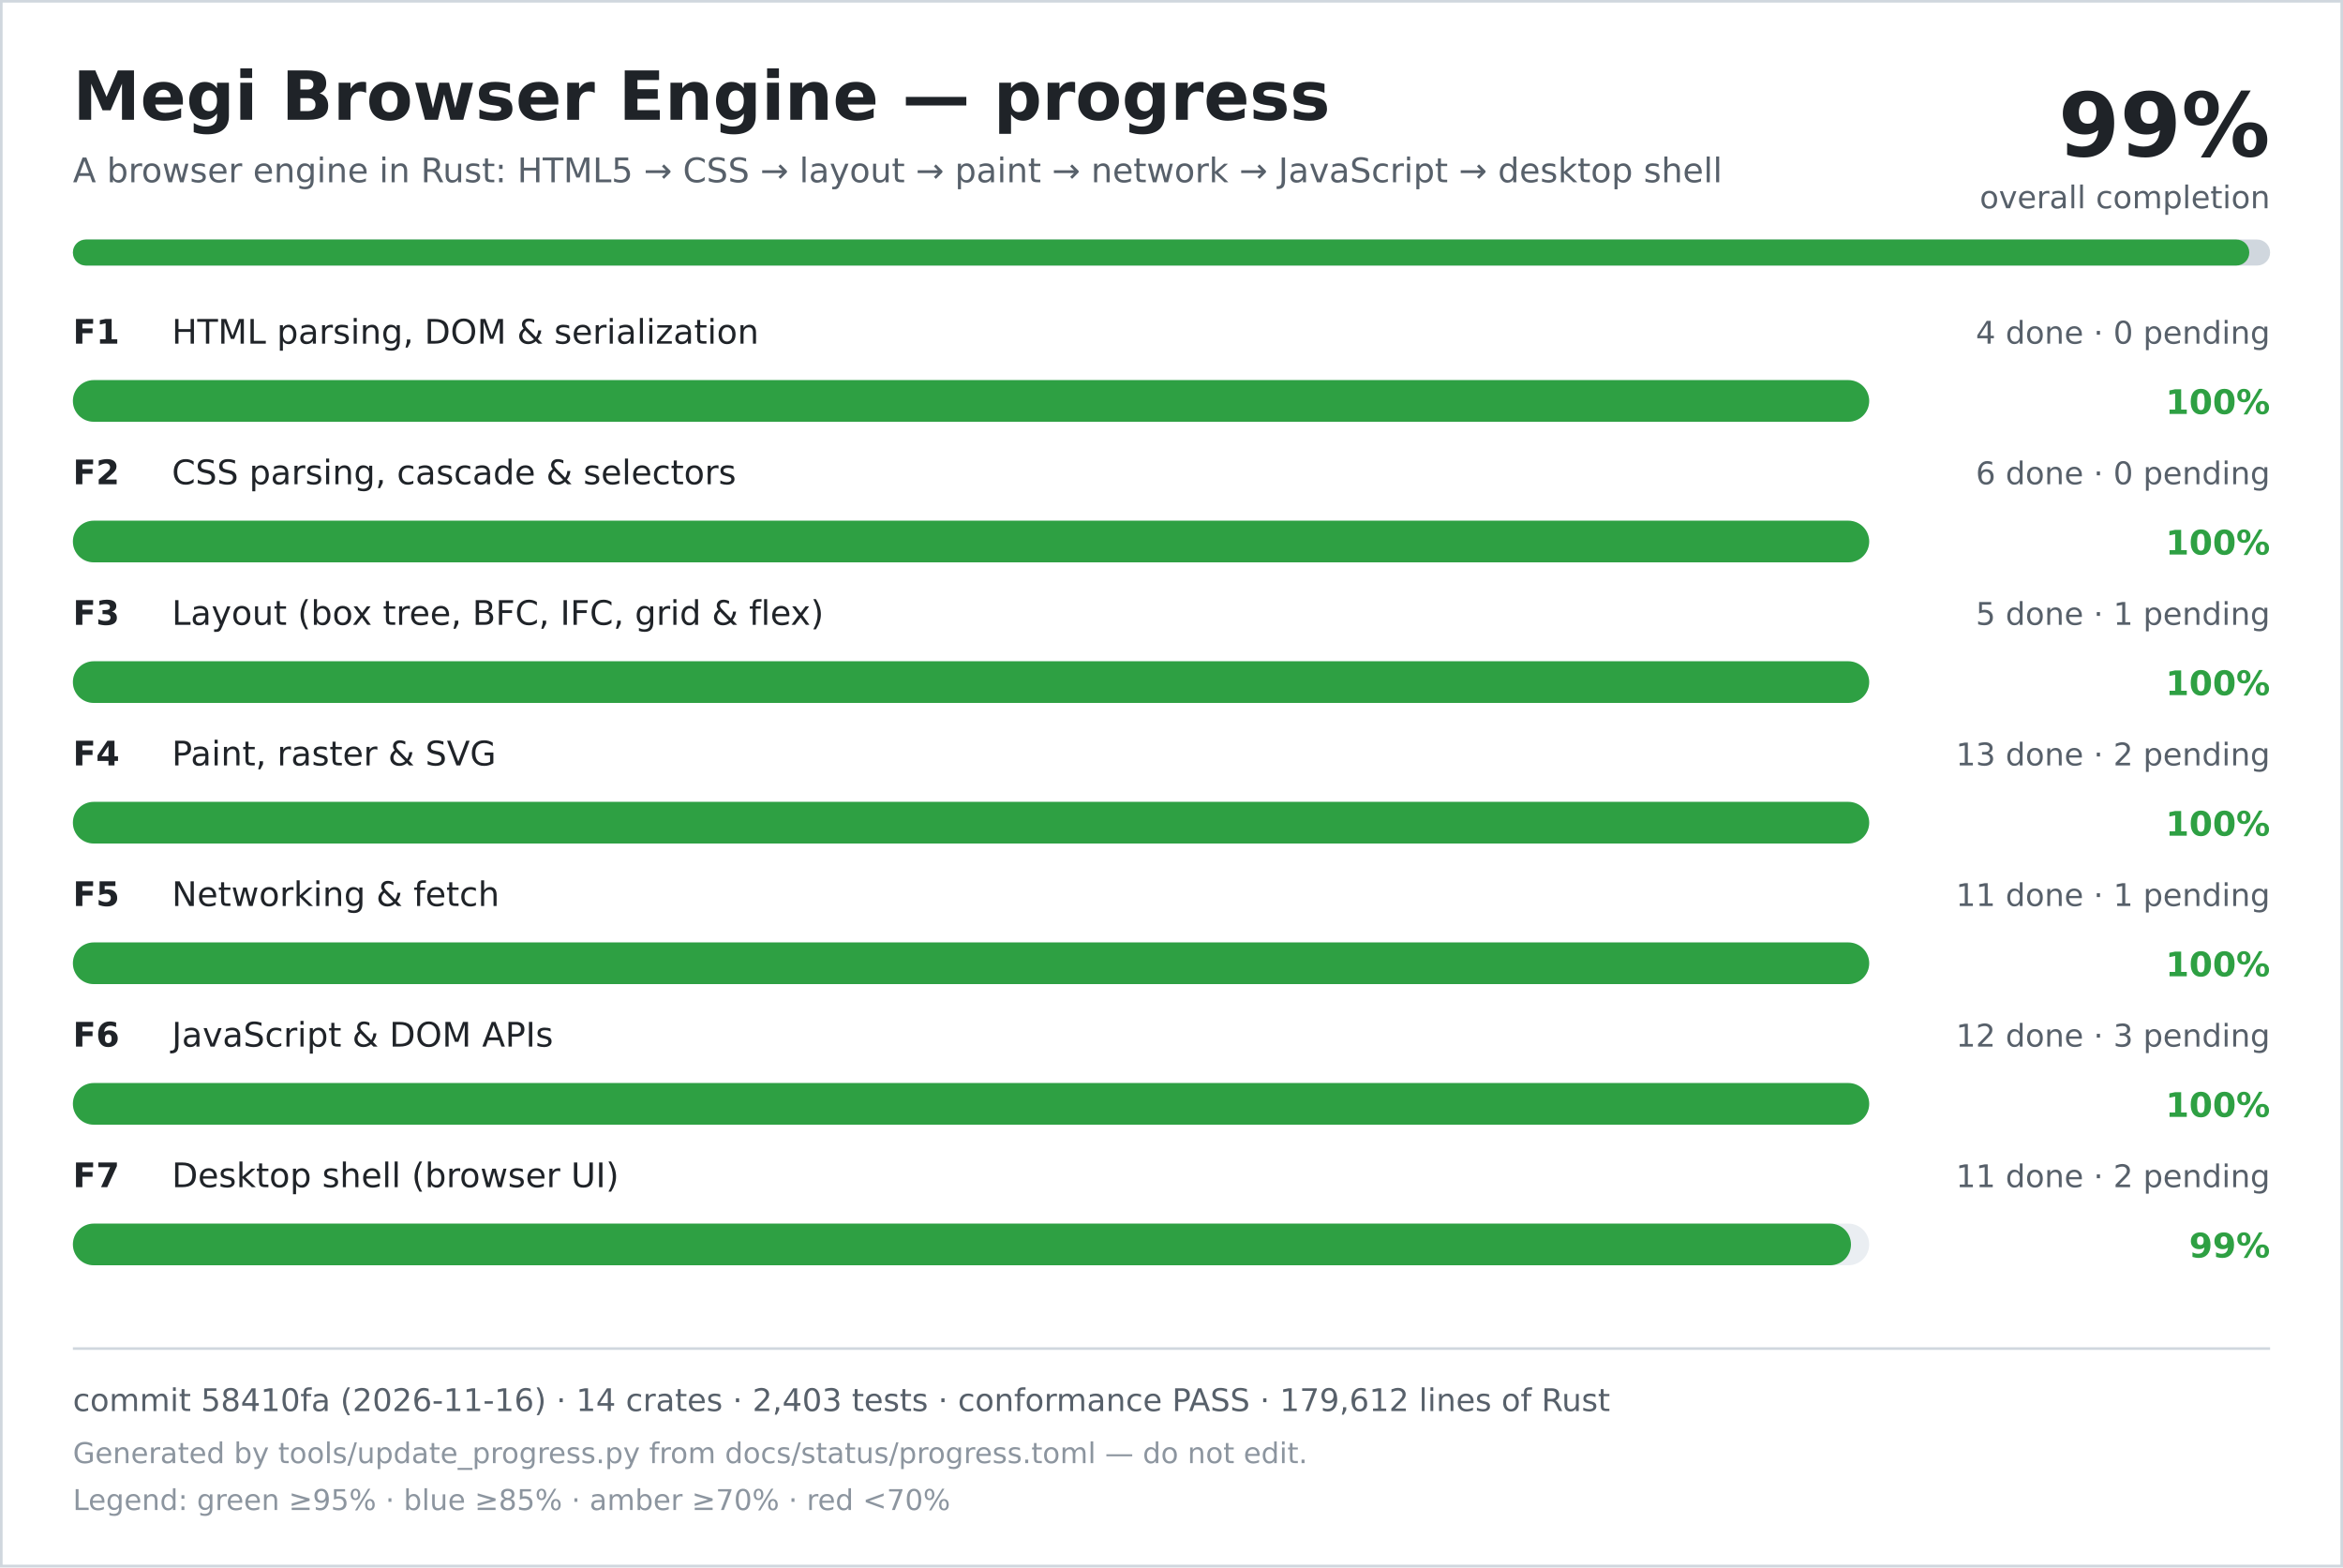
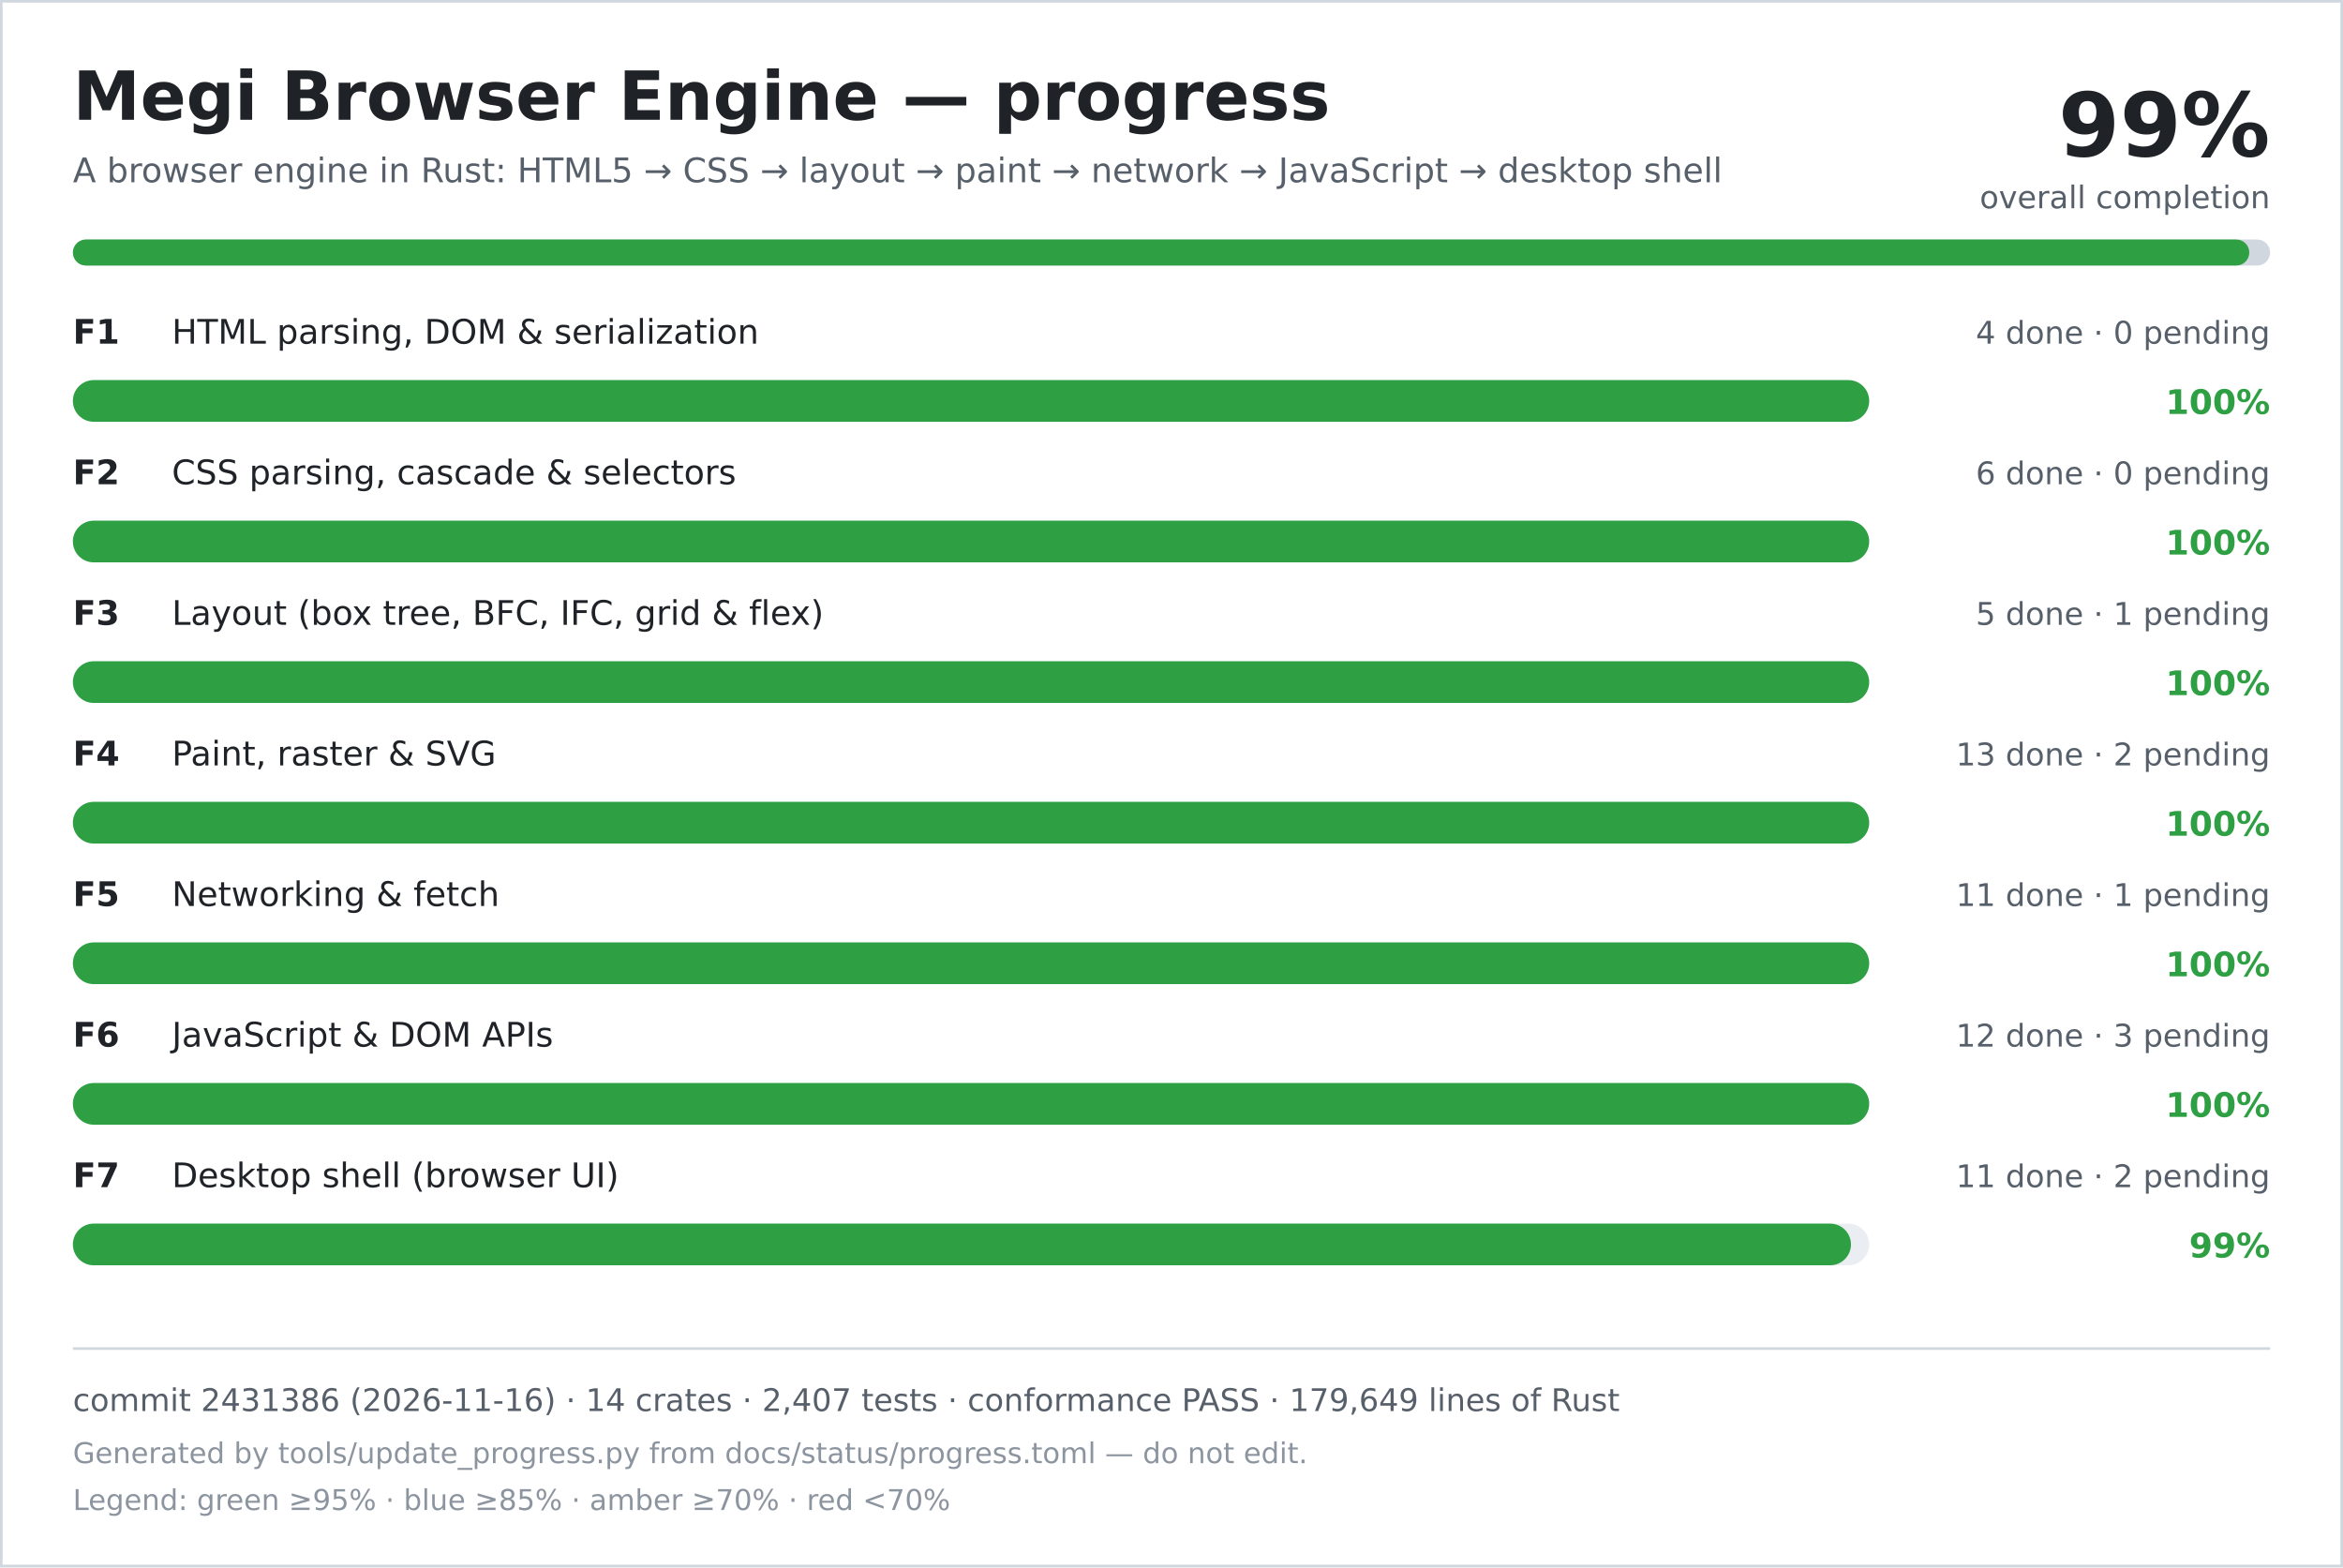
<svg xmlns="http://www.w3.org/2000/svg" width="900" height="602" viewBox="0 0 900 602" role="img" aria-labelledby="title desc">
  <rect width="900" height="602" fill="#ffffff" />
  <rect x="0.5" y="0.5" width="899" height="601" fill="none" stroke="#d0d7de" />
  <text x="28" y="46" font-family="DejaVu Sans, Verdana, sans-serif" font-size="26" font-weight="700" fill="#1f2328">Megi Browser Engine — progress</text>
  <text x="28" y="70" font-family="DejaVu Sans, Verdana, sans-serif" font-size="13" fill="#57606a">A browser engine in Rust: HTML5 → CSS → layout → paint → network → JavaScript → desktop shell</text>
  <text x="872" y="60" text-anchor="end" font-family="DejaVu Sans, Verdana, sans-serif" font-size="34" font-weight="700" fill="#1f2328">99%</text>
  <text x="872" y="80" text-anchor="end" font-family="DejaVu Sans, Verdana, sans-serif" font-size="12" fill="#57606a">overall completion</text>
  <rect x="28" y="92" width="844" height="10" rx="5" fill="#d0d7de" />
  <rect x="28" y="92" width="836" height="10" rx="5" fill="#2ea043" />
  <text x="28" y="132" font-family="DejaVu Sans, Verdana, sans-serif" font-size="13" font-weight="700" fill="#1f2328">F1</text>
  <text x="66" y="132" font-family="DejaVu Sans, Verdana, sans-serif" font-size="13" fill="#1f2328">HTML parsing, DOM &amp; serialization</text>
  <text x="872" y="132" text-anchor="end" font-family="DejaVu Sans, Verdana, sans-serif" font-size="12" fill="#57606a">4 done · 0 pending</text>
  <rect x="28" y="146" width="690" height="16" rx="8" fill="#eaeef2" />
  <rect x="28" y="146" width="690" height="16" rx="8" fill="#2ea043" />
  <text x="872" y="159" text-anchor="end" font-family="DejaVu Sans, Verdana, sans-serif" font-size="13" font-weight="700" fill="#2ea043">100%</text>
  <text x="28" y="186" font-family="DejaVu Sans, Verdana, sans-serif" font-size="13" font-weight="700" fill="#1f2328">F2</text>
  <text x="66" y="186" font-family="DejaVu Sans, Verdana, sans-serif" font-size="13" fill="#1f2328">CSS parsing, cascade &amp; selectors</text>
  <text x="872" y="186" text-anchor="end" font-family="DejaVu Sans, Verdana, sans-serif" font-size="12" fill="#57606a">6 done · 0 pending</text>
  <rect x="28" y="200" width="690" height="16" rx="8" fill="#eaeef2" />
  <rect x="28" y="200" width="690" height="16" rx="8" fill="#2ea043" />
  <text x="872" y="213" text-anchor="end" font-family="DejaVu Sans, Verdana, sans-serif" font-size="13" font-weight="700" fill="#2ea043">100%</text>
  <text x="28" y="240" font-family="DejaVu Sans, Verdana, sans-serif" font-size="13" font-weight="700" fill="#1f2328">F3</text>
  <text x="66" y="240" font-family="DejaVu Sans, Verdana, sans-serif" font-size="13" fill="#1f2328">Layout (box tree, BFC, IFC, grid &amp; flex)</text>
  <text x="872" y="240" text-anchor="end" font-family="DejaVu Sans, Verdana, sans-serif" font-size="12" fill="#57606a">5 done · 1 pending</text>
  <rect x="28" y="254" width="690" height="16" rx="8" fill="#eaeef2" />
  <rect x="28" y="254" width="690" height="16" rx="8" fill="#2ea043" />
  <text x="872" y="267" text-anchor="end" font-family="DejaVu Sans, Verdana, sans-serif" font-size="13" font-weight="700" fill="#2ea043">100%</text>
  <text x="28" y="294" font-family="DejaVu Sans, Verdana, sans-serif" font-size="13" font-weight="700" fill="#1f2328">F4</text>
  <text x="66" y="294" font-family="DejaVu Sans, Verdana, sans-serif" font-size="13" fill="#1f2328">Paint, raster &amp; SVG</text>
  <text x="872" y="294" text-anchor="end" font-family="DejaVu Sans, Verdana, sans-serif" font-size="12" fill="#57606a">13 done · 2 pending</text>
  <rect x="28" y="308" width="690" height="16" rx="8" fill="#eaeef2" />
  <rect x="28" y="308" width="690" height="16" rx="8" fill="#2ea043" />
  <text x="872" y="321" text-anchor="end" font-family="DejaVu Sans, Verdana, sans-serif" font-size="13" font-weight="700" fill="#2ea043">100%</text>
  <text x="28" y="348" font-family="DejaVu Sans, Verdana, sans-serif" font-size="13" font-weight="700" fill="#1f2328">F5</text>
  <text x="66" y="348" font-family="DejaVu Sans, Verdana, sans-serif" font-size="13" fill="#1f2328">Networking &amp; fetch</text>
  <text x="872" y="348" text-anchor="end" font-family="DejaVu Sans, Verdana, sans-serif" font-size="12" fill="#57606a">11 done · 1 pending</text>
  <rect x="28" y="362" width="690" height="16" rx="8" fill="#eaeef2" />
  <rect x="28" y="362" width="690" height="16" rx="8" fill="#2ea043" />
  <text x="872" y="375" text-anchor="end" font-family="DejaVu Sans, Verdana, sans-serif" font-size="13" font-weight="700" fill="#2ea043">100%</text>
  <text x="28" y="402" font-family="DejaVu Sans, Verdana, sans-serif" font-size="13" font-weight="700" fill="#1f2328">F6</text>
  <text x="66" y="402" font-family="DejaVu Sans, Verdana, sans-serif" font-size="13" fill="#1f2328">JavaScript &amp; DOM APIs</text>
  <text x="872" y="402" text-anchor="end" font-family="DejaVu Sans, Verdana, sans-serif" font-size="12" fill="#57606a">12 done · 3 pending</text>
  <rect x="28" y="416" width="690" height="16" rx="8" fill="#eaeef2" />
  <rect x="28" y="416" width="690" height="16" rx="8" fill="#2ea043" />
  <text x="872" y="429" text-anchor="end" font-family="DejaVu Sans, Verdana, sans-serif" font-size="13" font-weight="700" fill="#2ea043">100%</text>
  <text x="28" y="456" font-family="DejaVu Sans, Verdana, sans-serif" font-size="13" font-weight="700" fill="#1f2328">F7</text>
  <text x="66" y="456" font-family="DejaVu Sans, Verdana, sans-serif" font-size="13" fill="#1f2328">Desktop shell (browser UI)</text>
  <text x="872" y="456" text-anchor="end" font-family="DejaVu Sans, Verdana, sans-serif" font-size="12" fill="#57606a">11 done · 2 pending</text>
  <rect x="28" y="470" width="690" height="16" rx="8" fill="#eaeef2" />
  <rect x="28" y="470" width="683" height="16" rx="8" fill="#2ea043" />
  <text x="872" y="483" text-anchor="end" font-family="DejaVu Sans, Verdana, sans-serif" font-size="13" font-weight="700" fill="#2ea043">99%</text>
  <line x1="28" y1="518" x2="872" y2="518" stroke="#d0d7de" />
-   <text x="28" y="542" font-family="DejaVu Sans, Verdana, sans-serif" font-size="12" fill="#57606a">commit 58410fa (2026-11-16) · 14 crates · 2,403 tests · conformance PASS · 179,612 lines of Rust</text>
+   <text x="28" y="542" font-family="DejaVu Sans, Verdana, sans-serif" font-size="12" fill="#57606a">commit 2431386 (2026-11-16) · 14 crates · 2,407 tests · conformance PASS · 179,649 lines of Rust</text>
  <text x="28" y="562" font-family="DejaVu Sans, Verdana, sans-serif" font-size="11" fill="#8c959f">Generated by tools/update_progress.py from docs/status/progress.toml — do not edit.</text>
  <text x="28" y="580" font-family="DejaVu Sans, Verdana, sans-serif" font-size="11" fill="#8c959f">Legend: green ≥95% · blue ≥85% · amber ≥70% · red &lt;70%</text>
</svg>
